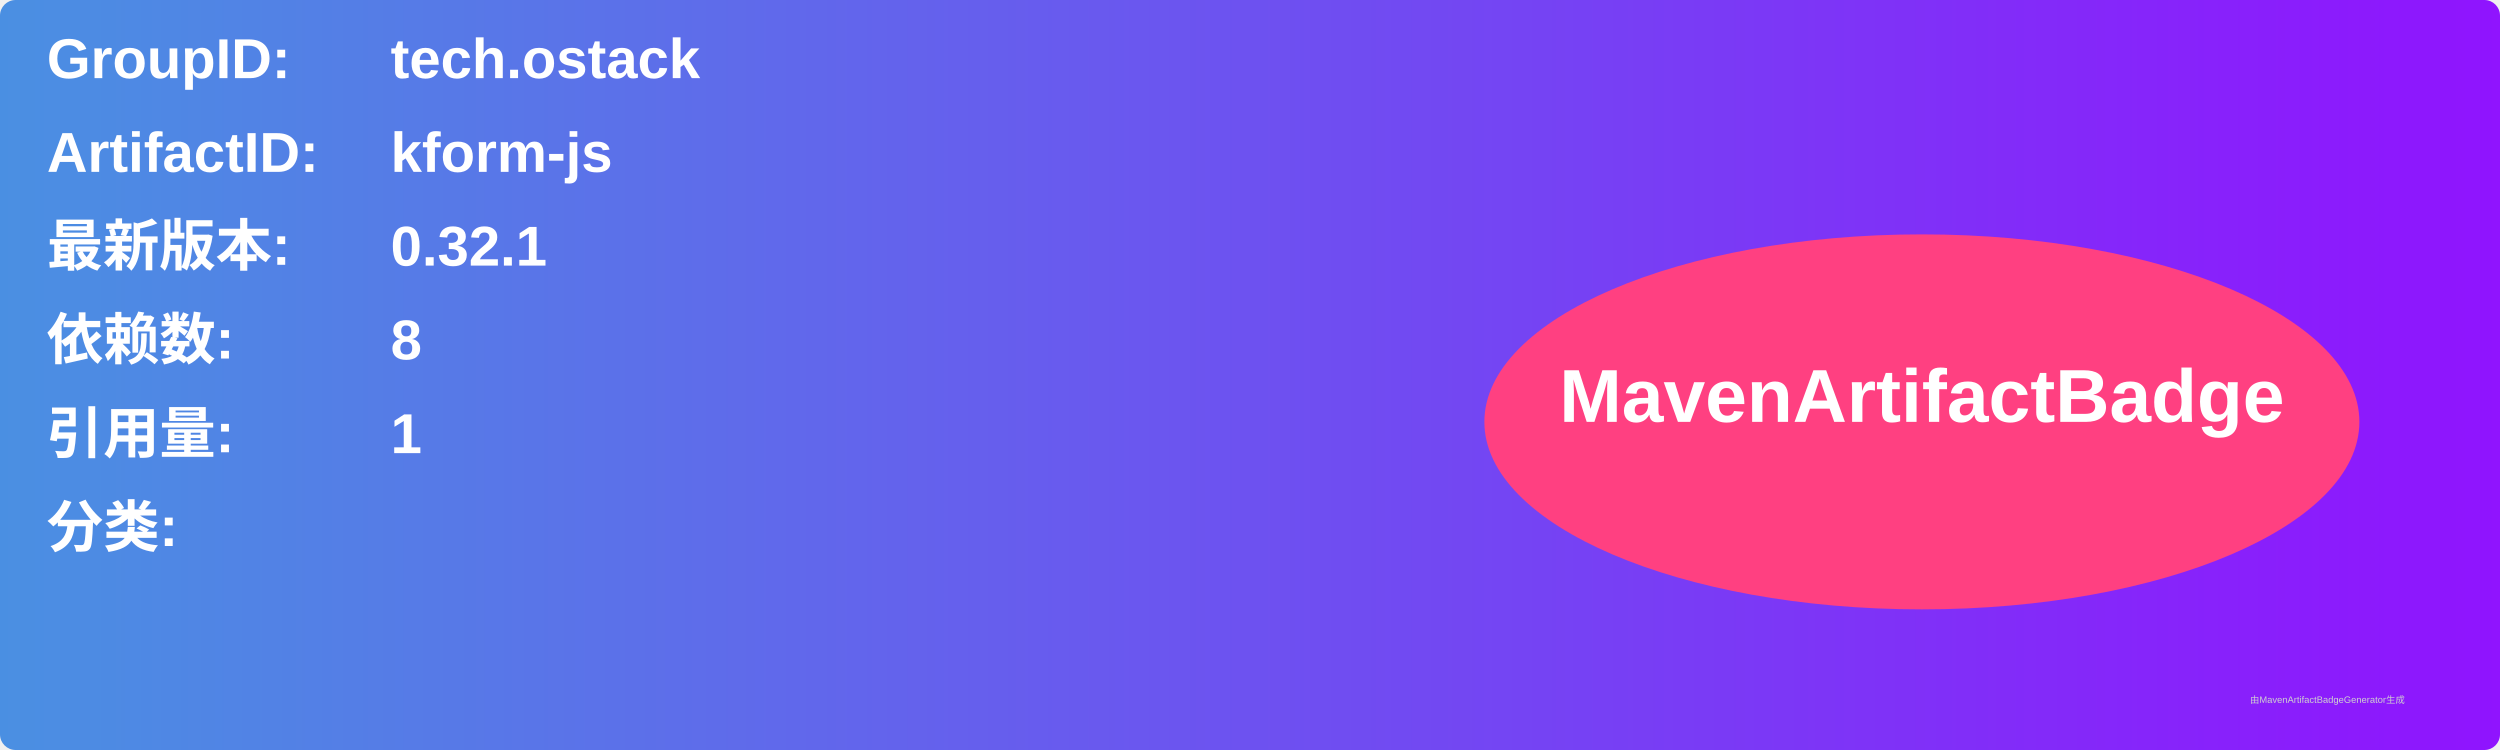
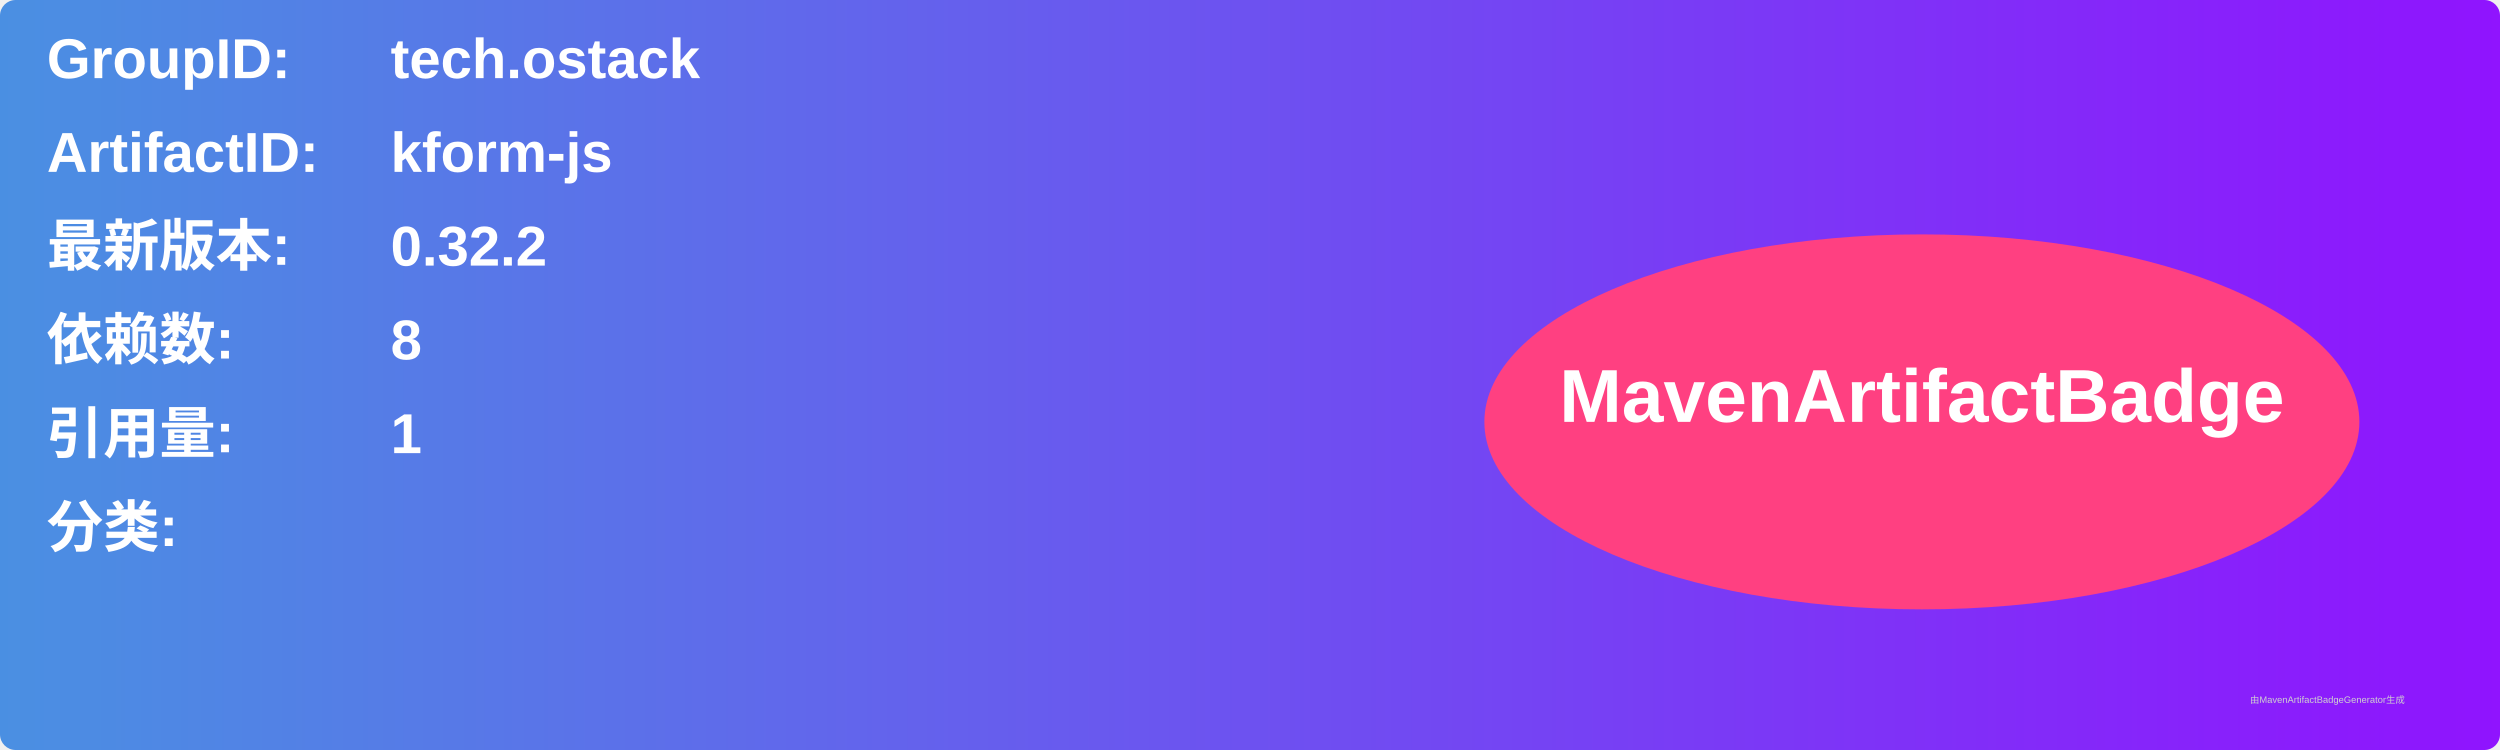
<svg xmlns="http://www.w3.org/2000/svg" width="800" height="240" viewBox="0 0 800 240">
  <linearGradient id="grad" x1="0%" y1="0%" x2="100%" y2="0%">
    <stop offset="0%" stop-color="#4a90e2" />
    <stop offset="100%" stop-color="#9013fe" />
  </linearGradient>
  <rect width="100%" height="100%" rx="5" ry="5" fill="url(#grad)" />
  <g transform="translate(15, 15)">
    <text x="0" y="10" font-family="Arial" font-size="18" fill="white" font-weight="bold" width="260">GroupID:</text>
    <text x="110" y="10" font-family="Arial" font-size="18" fill="white" font-weight="bold" width="460">tech.ostack</text>
    <text x="0" y="40" font-family="Arial" font-size="18" fill="white" font-weight="bold" width="260">ArtifactID:</text>
    <text x="110" y="40" font-family="Arial" font-size="18" fill="white" font-weight="bold" width="460">kform-js</text>
    <text x="0" y="70" font-family="Arial" font-size="18" fill="white" font-weight="bold">最新版本:</text>
    <text x="110" y="70" font-family="Arial" font-size="18" fill="white" font-weight="bold">
-       <tspan font-weight="bold">0.32.1</tspan>
+       <tspan font-weight="bold">0.32.2</tspan>
    </text>
    <text x="0" y="100" font-family="Arial" font-size="18" fill="white" font-weight="bold">依赖数: </text>
    <text x="110" y="100" font-family="Arial" font-size="18" fill="white">
      <tspan font-weight="bold">8</tspan>
    </text>
    <text x="0" y="130" font-family="Arial" font-size="18" fill="white" font-weight="bold">引用量: </text>
    <text x="110" y="130" font-family="Arial" font-size="18" fill="white">
      <tspan font-weight="bold">1</tspan>
    </text>
    <text x="0" y="160" font-family="Arial" font-size="18" fill="white" font-weight="bold">分类:</text>
    <text x="10" y="190" font-family="Arial" font-size="10" fill="white">
      <tspan font-weight="bold" />
    </text>
    <ellipse cx="600" cy="120" rx="140" ry="60" fill="#ff4081" />
    <text x="600" y="120" text-anchor="middle" font-family="Arial" font-size="24" fill="white" font-weight="bold">MavenArtifactBadge</text>
  </g>
  <text x="720" y="225" font-family="Arial" font-size="3" fill="#d0d0d0">由MavenArtifactBadgeGenerator生成</text>
</svg>
